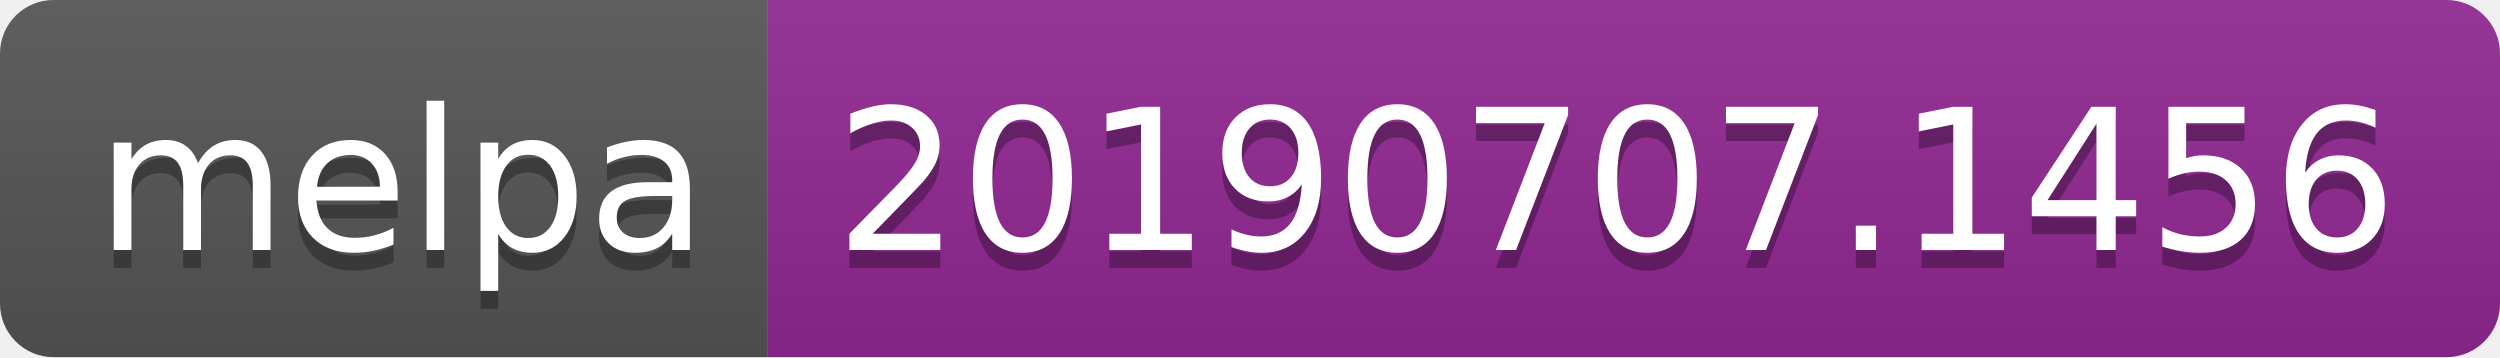
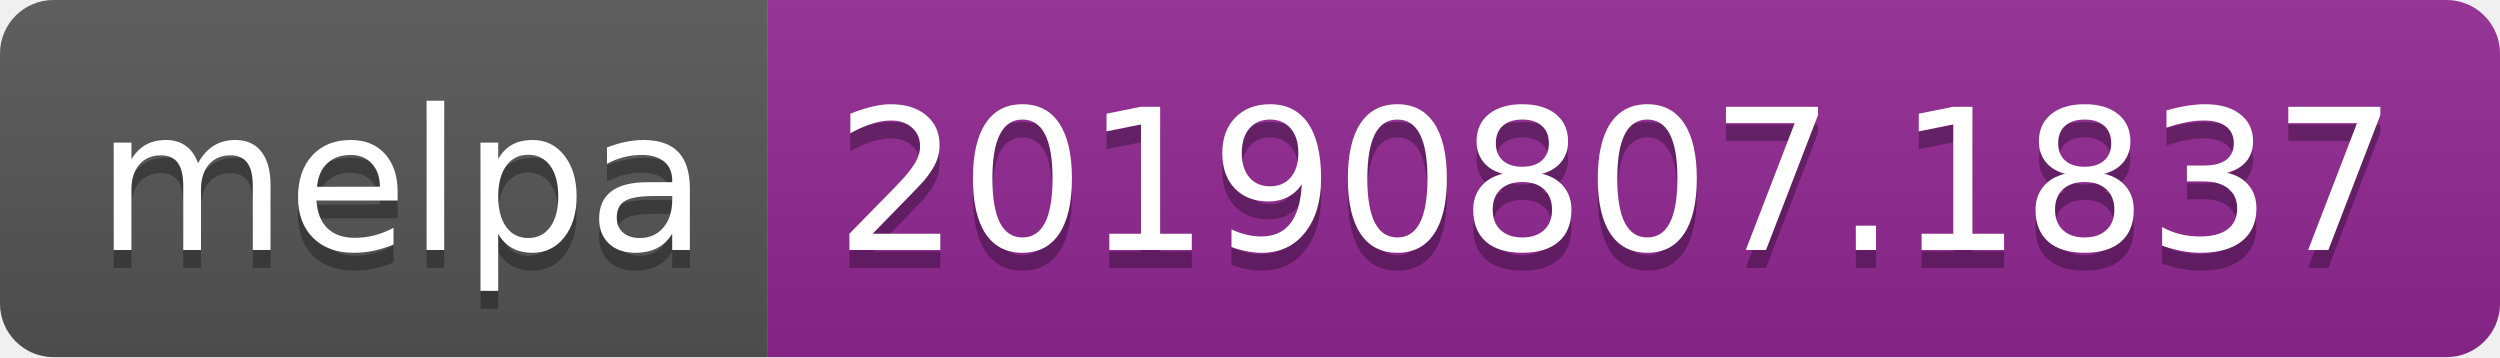
<svg xmlns="http://www.w3.org/2000/svg" width="140" height="20">
  <linearGradient id="b" x2="0" y2="100%">
    <stop offset="0" stop-color="#bbb" stop-opacity=".1" />
    <stop offset="1" stop-opacity=".1" />
  </linearGradient>
  <clipPath id="a">
    <rect width="140" height="20" rx="3" fill="#fff" />
  </clipPath>
  <g clip-path="url(#a)">
    <path fill="#555" d="M0 0h43v20H0z" />
    <path fill="#922793" d="M43 0h97v20H43z" />
    <path fill="url(#b)" d="M0 0h140v20H0z" />
  </g>
  <g fill="#fff" text-anchor="middle" font-family="DejaVu Sans,Verdana,Geneva,sans-serif" font-size="110">
    <text x="225" y="150" fill="#010101" fill-opacity=".3" transform="scale(.1)" textLength="330">melpa</text>
    <text x="225" y="140" transform="scale(.1)" textLength="330">melpa</text>
-     <text x="905" y="150" fill="#010101" fill-opacity=".3" transform="scale(.1)" textLength="870">20190707.1456</text>
-     <text x="905" y="140" transform="scale(.1)" textLength="870">20190707.1456</text>
+     <text x="905" y="150" fill="#010101" fill-opacity=".3" transform="scale(.1)" textLength="870">20190807.1837</text>
+     <text x="905" y="140" transform="scale(.1)" textLength="870">20190807.1837</text>
  </g>
</svg>
